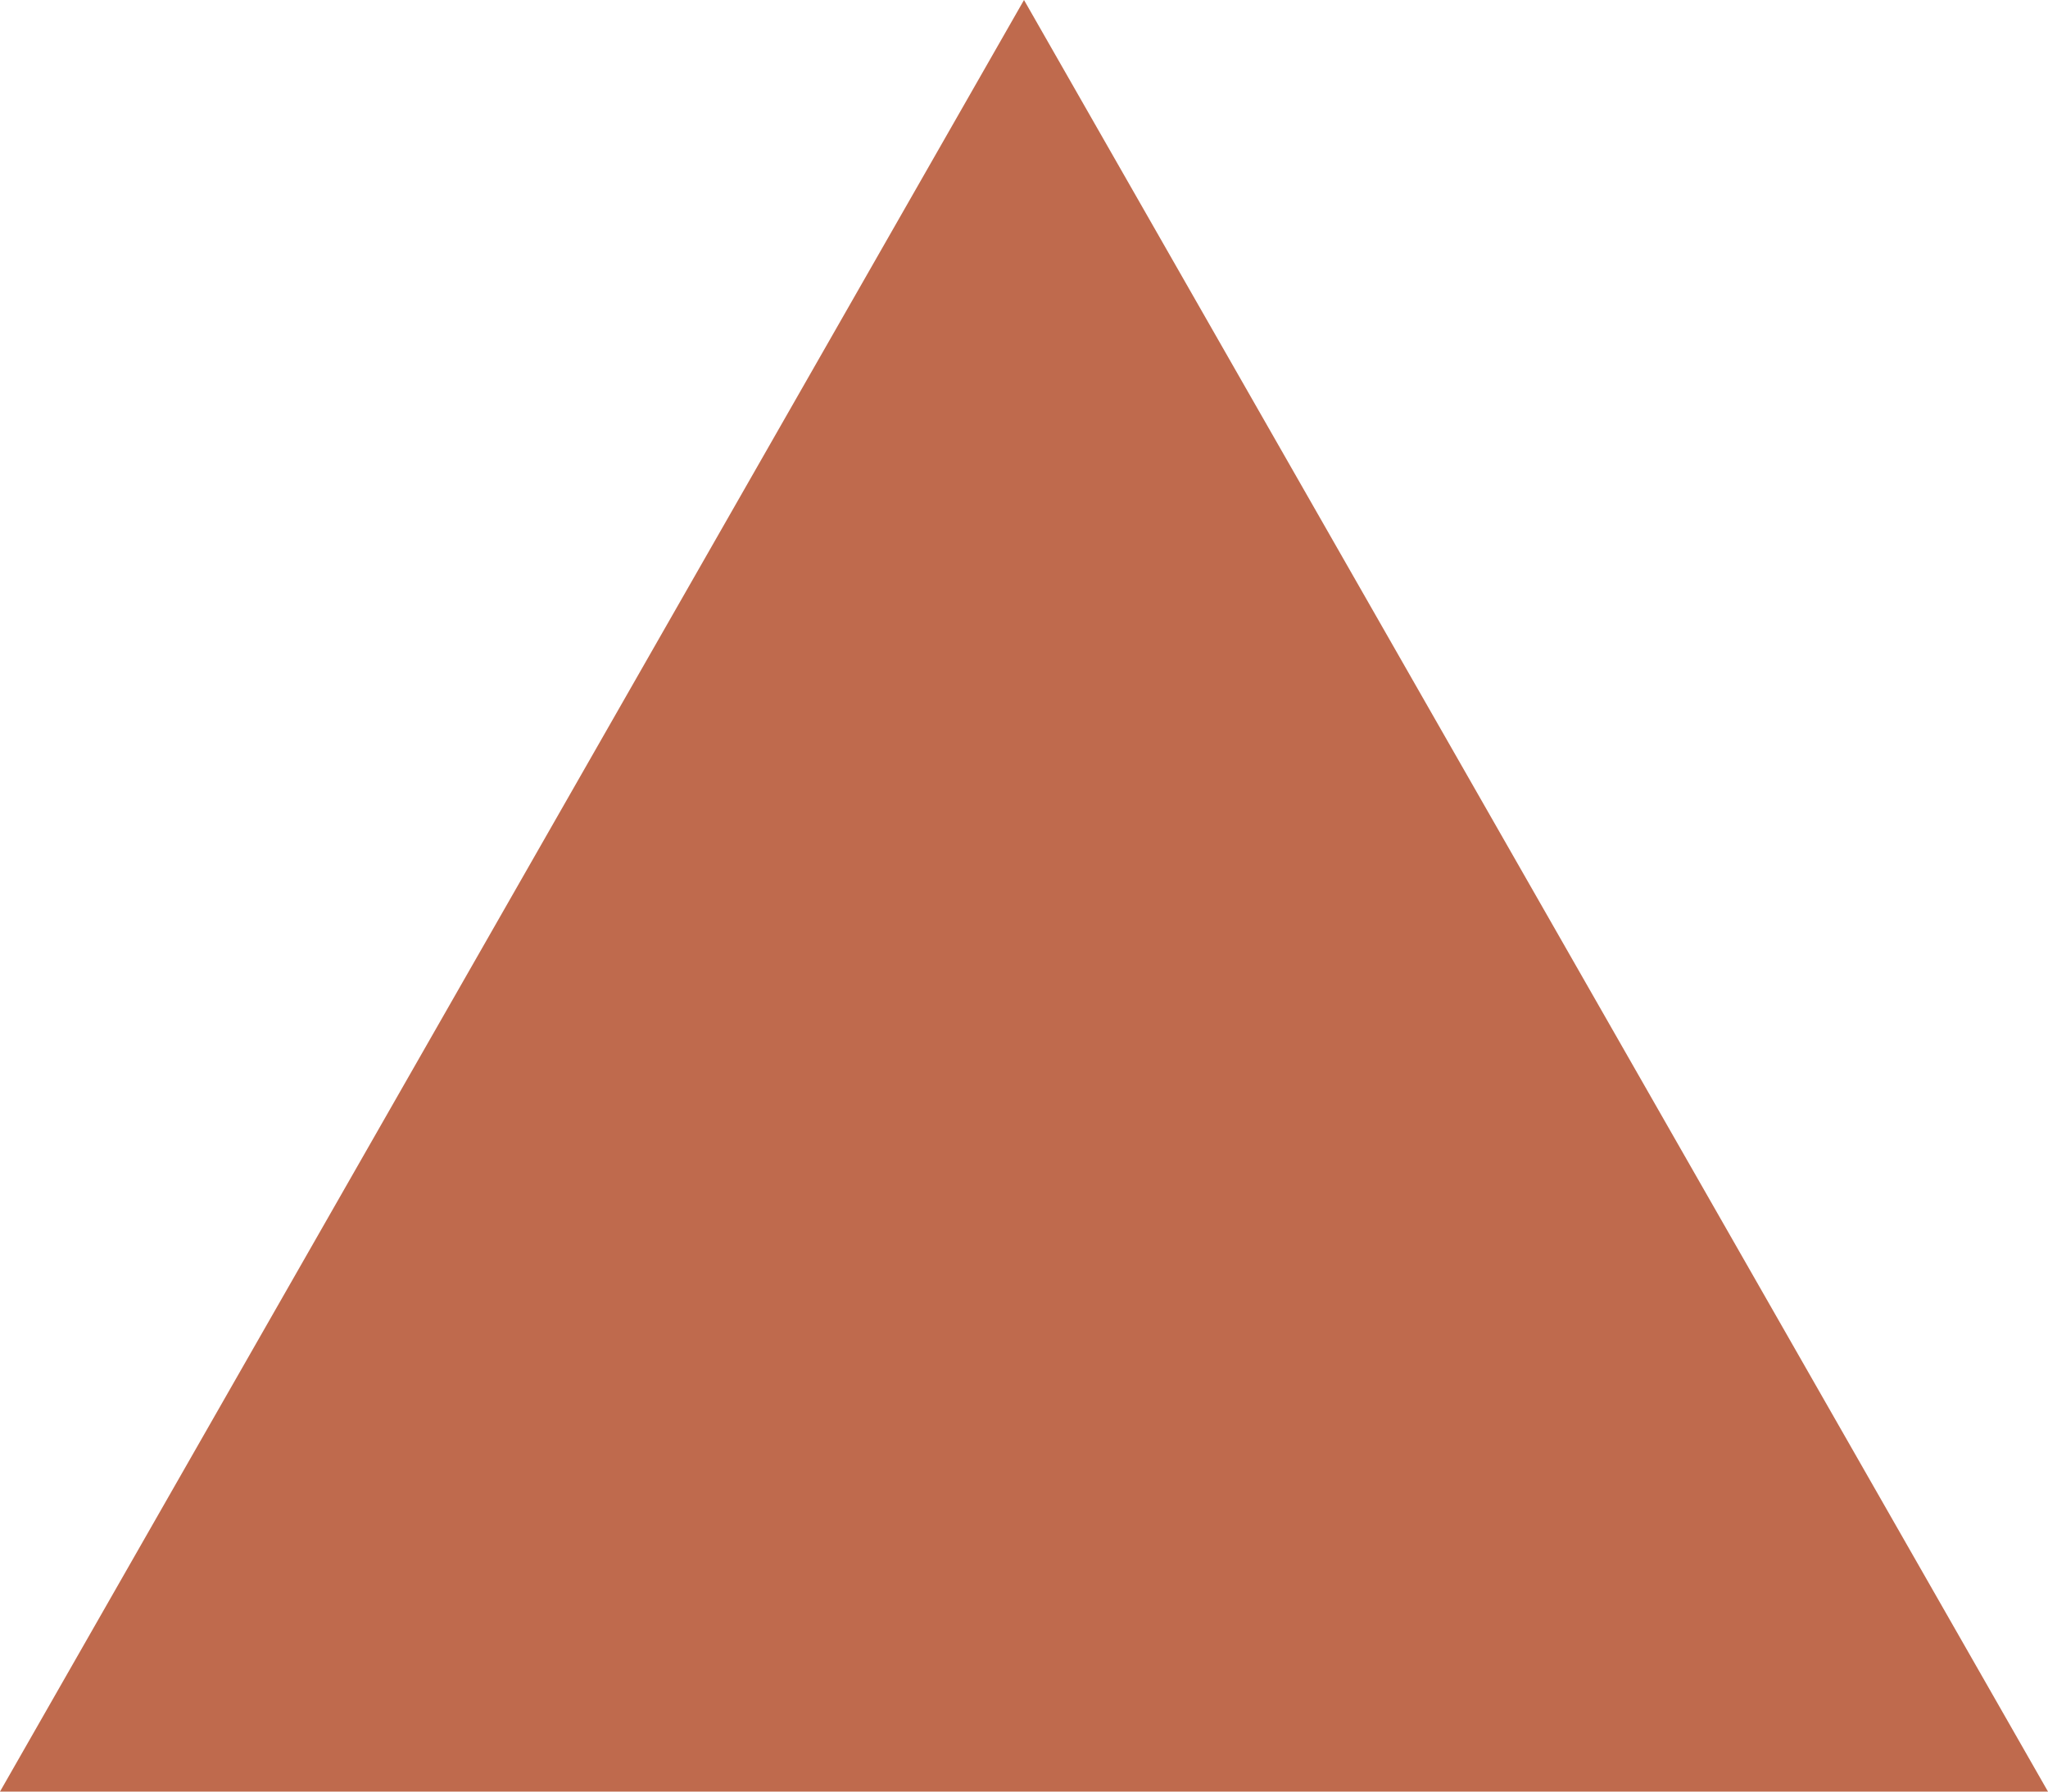
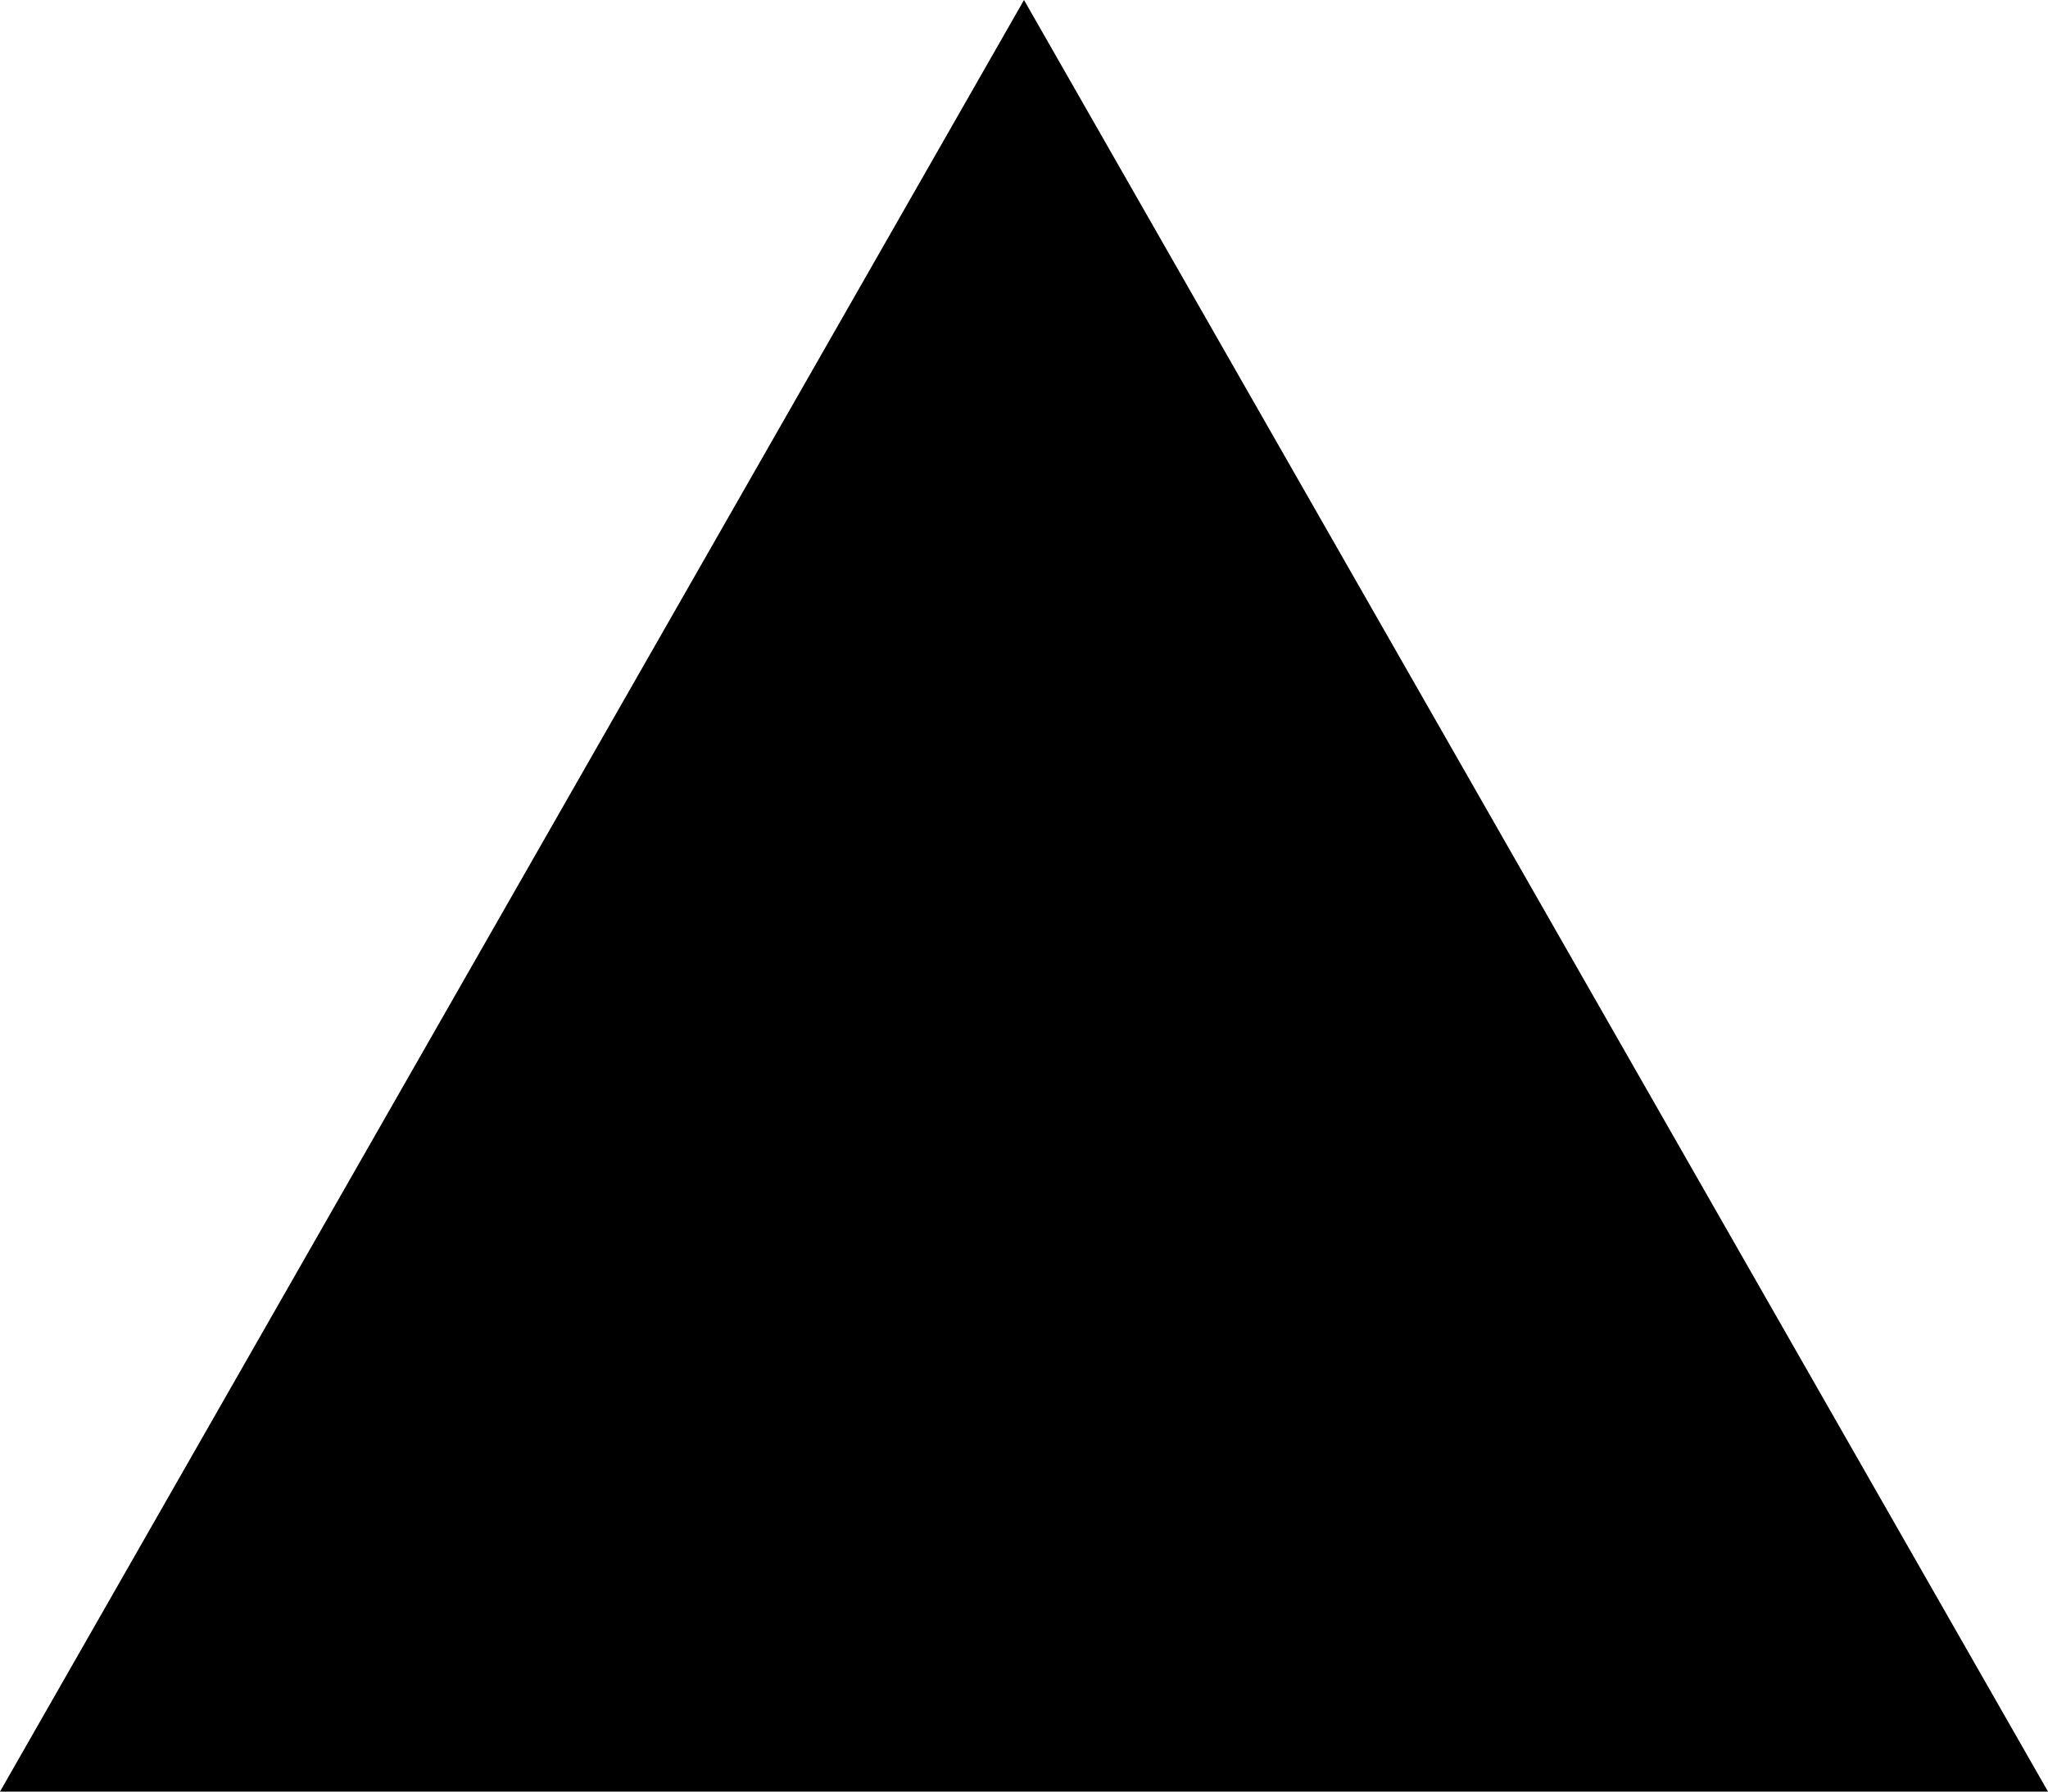
- <svg xmlns="http://www.w3.org/2000/svg" width="16" height="14" viewBox="0 0 16 14" fill="none">
-   <path d="M8 0L0 14H16L8 0Z" fill="#BF6A4D" />
+ <svg xmlns="http://www.w3.org/2000/svg" width="16" height="14" viewBox="0 0 16 14">
+   <path d="M8 0L0 14H16L8 0Z" />
</svg>
